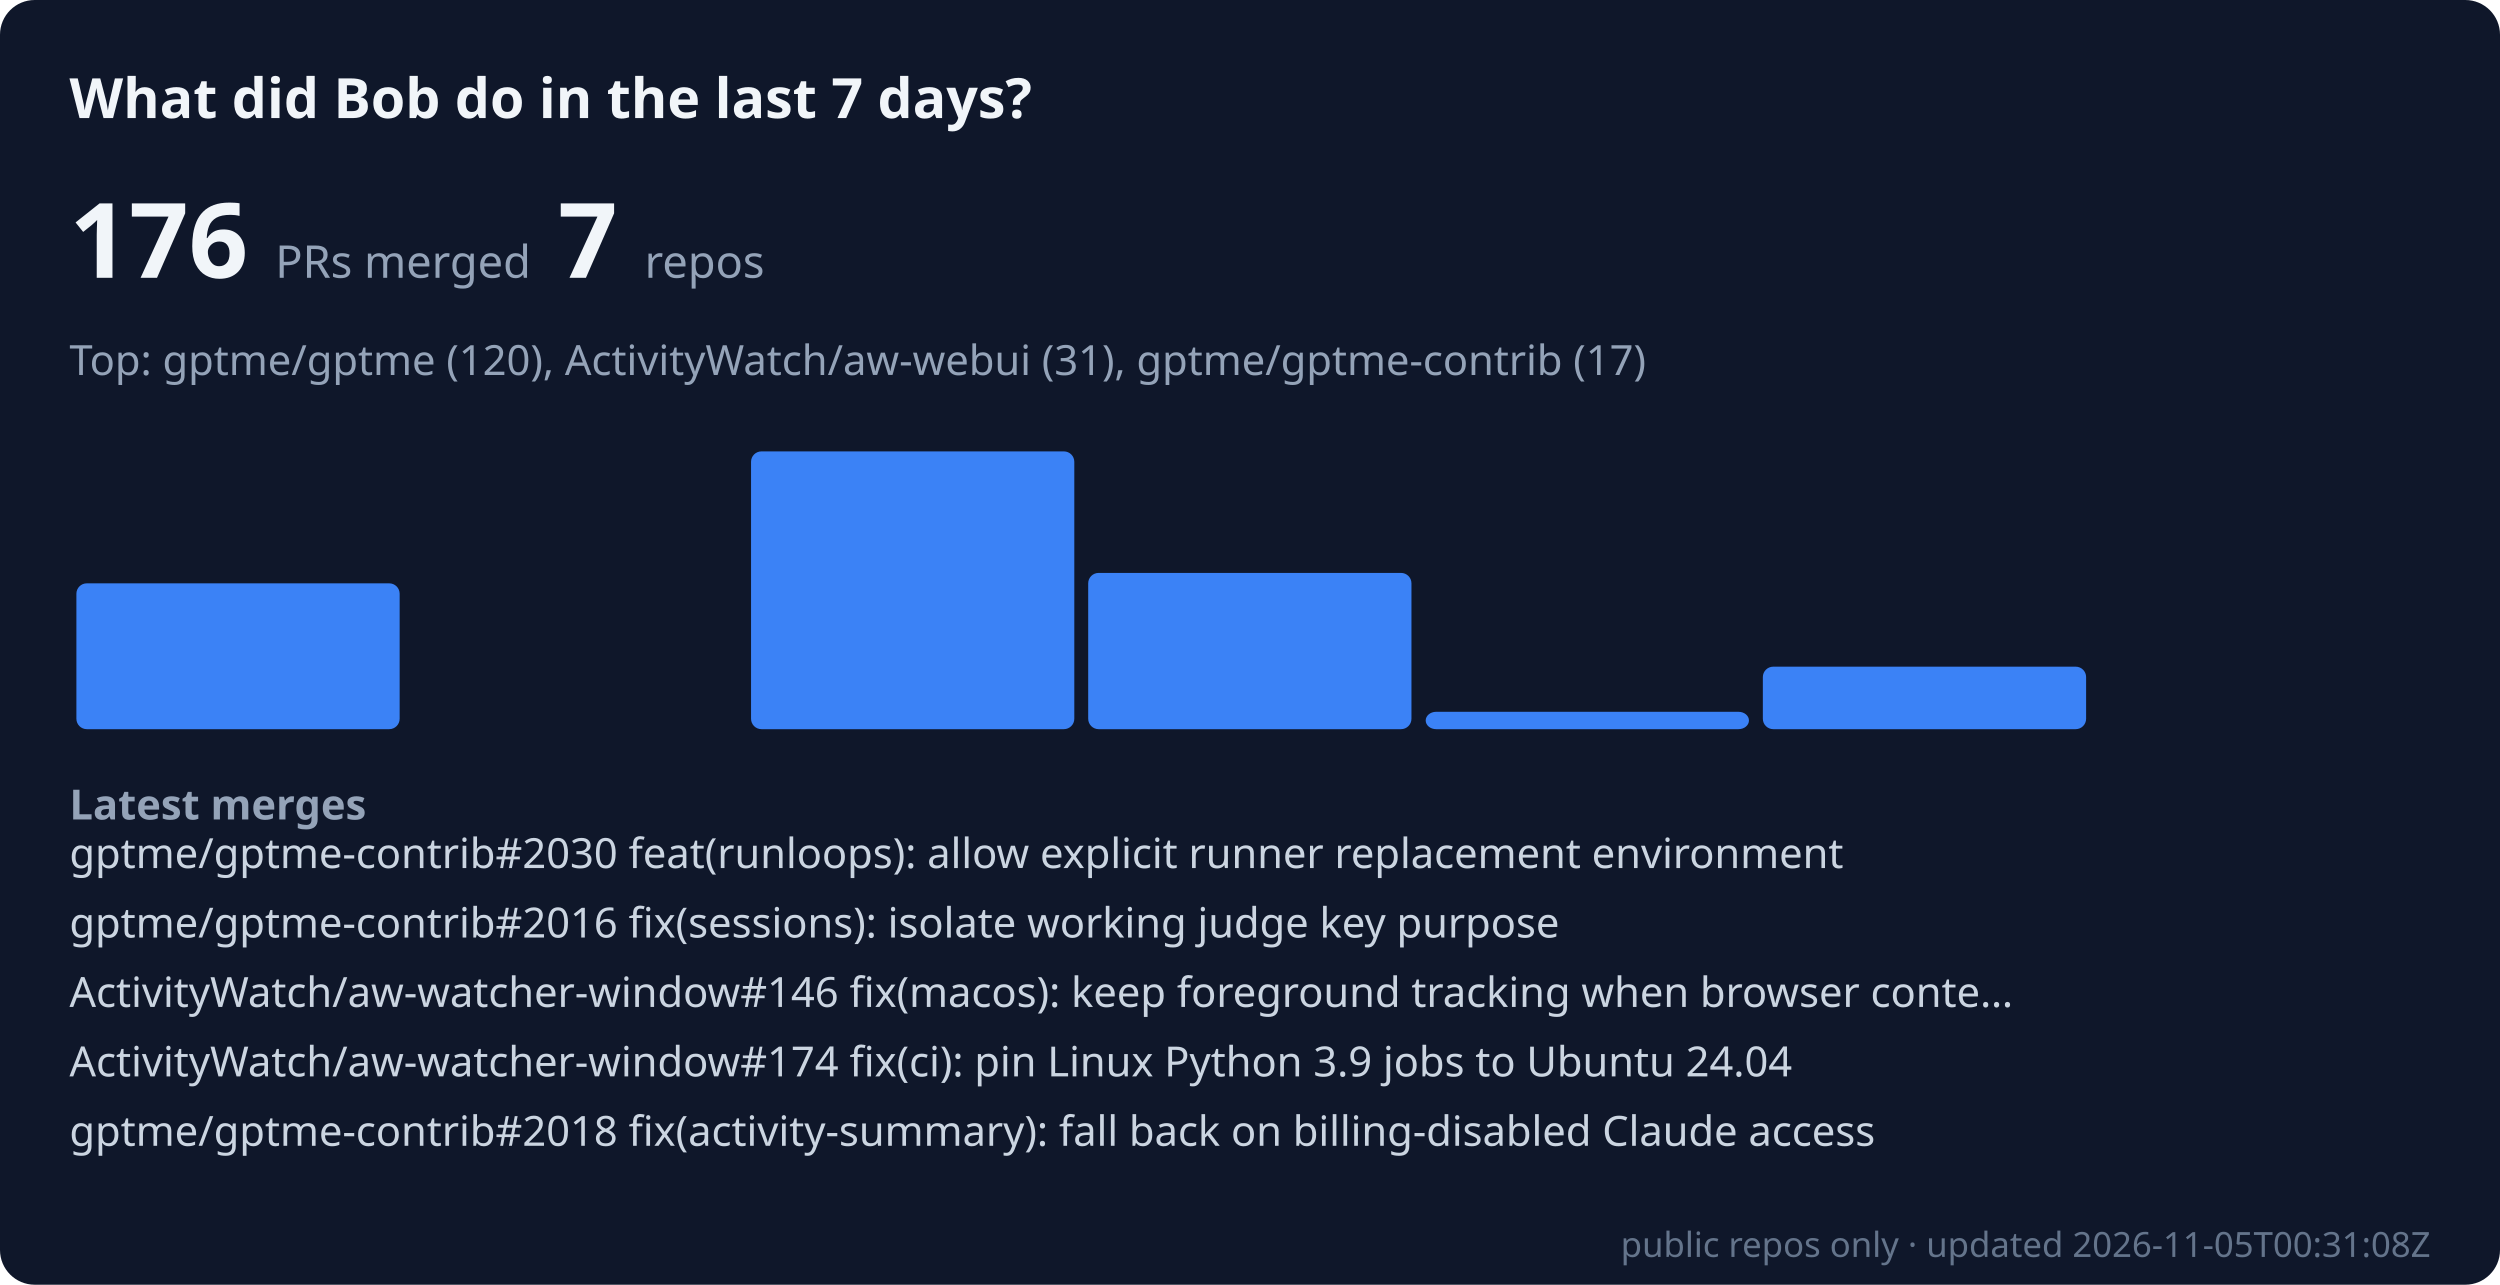
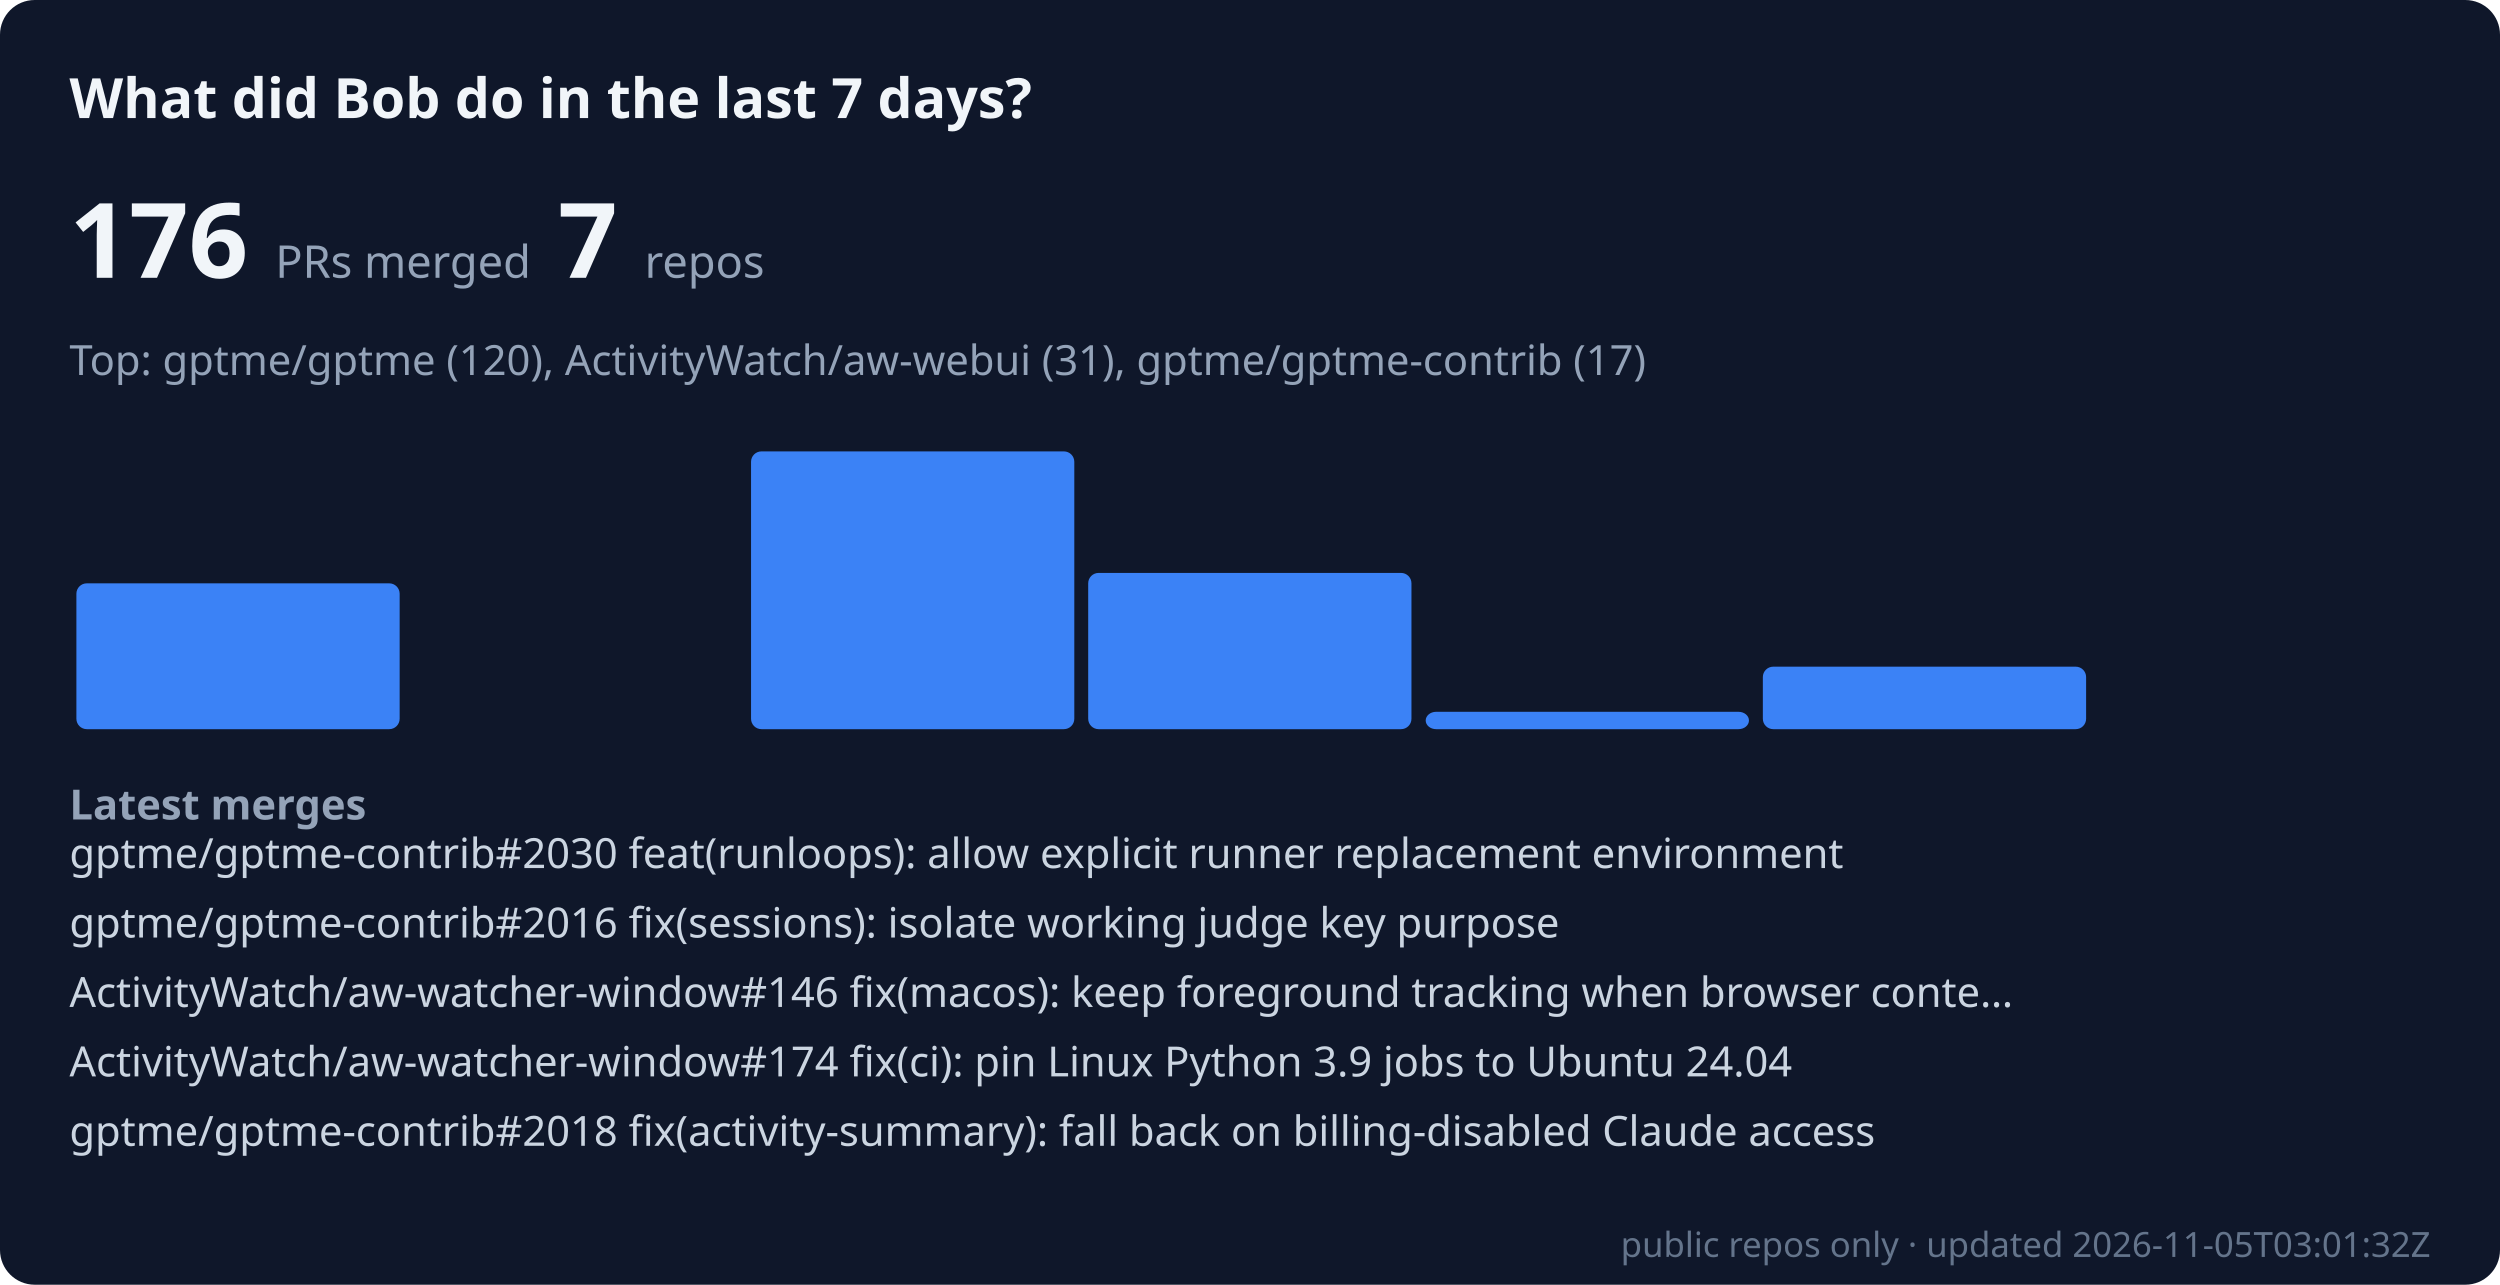
<svg xmlns="http://www.w3.org/2000/svg" viewBox="0 0 720 370" width="100%" role="img" aria-label="Bob merged 176 public PRs across 7 repos in the last 7 days" font-family="system-ui, sans-serif">
  <rect width="720" height="370" rx="10" fill="#0f172a" />
  <text x="20" y="34" font-size="16" font-weight="600" fill="#f1f5f9">What did Bob do in the last 7 days?</text>
  <text x="20" y="80" font-size="30" font-weight="700" fill="#f1f5f9">176 <tspan font-size="13" font-weight="400" fill="#94a3b8">PRs merged</tspan>  7 <tspan font-size="13" font-weight="400" fill="#94a3b8">repos</tspan>
  </text>
  <text x="20" y="108" font-size="12" fill="#94a3b8">Top: gptme/gptme (120), ActivityWatch/aw-webui (31), gptme/gptme-contrib (17)</text>
  <rect x="22.0" y="168" width="93.1" height="42" rx="3" fill="#3b82f6" />
  <rect x="119.1" y="210" width="93.1" height="0" rx="3" fill="#3b82f6" />
  <rect x="216.3" y="130" width="93.1" height="80" rx="3" fill="#3b82f6" />
  <rect x="313.4" y="165" width="93.1" height="45" rx="3" fill="#3b82f6" />
  <rect x="410.6" y="205" width="93.1" height="5" rx="3" fill="#3b82f6" />
  <rect x="507.7" y="192" width="93.1" height="18" rx="3" fill="#3b82f6" />
  <rect x="604.9" y="210" width="93.1" height="0" rx="3" fill="#3b82f6" />
  <text x="20" y="236" font-size="12" font-weight="600" fill="#94a3b8">Latest merges</text>
  <text x="20" y="250" font-size="12" fill="#cbd5e1">gptme/gptme-contrib#2030 feat(runloops): allow explicit runner replacement environment</text>
  <text x="20" y="270" font-size="12" fill="#cbd5e1">gptme/gptme-contrib#2016 fix(sessions): isolate working judge key purpose</text>
  <text x="20" y="290" font-size="12" fill="#cbd5e1">ActivityWatch/aw-watcher-window#146 fix(macos): keep foreground tracking when browser conte…</text>
  <text x="20" y="310" font-size="12" fill="#cbd5e1">ActivityWatch/aw-watcher-window#174 fix(ci): pin Linux Python 3.9 jobs to Ubuntu 24.04</text>
  <text x="20" y="330" font-size="12" fill="#cbd5e1">gptme/gptme-contrib#2018 fix(activity-summary): fall back on billing-disabled Claude access</text>
-   <text x="700" y="362" font-size="10" text-anchor="end" fill="#64748b">public repos only · updated 2026-11-05T00:31:08Z</text>
+   <text x="700" y="362" font-size="10" text-anchor="end" fill="#64748b">public repos only · updated 2026-11-05T03:01:32Z</text>
</svg>
